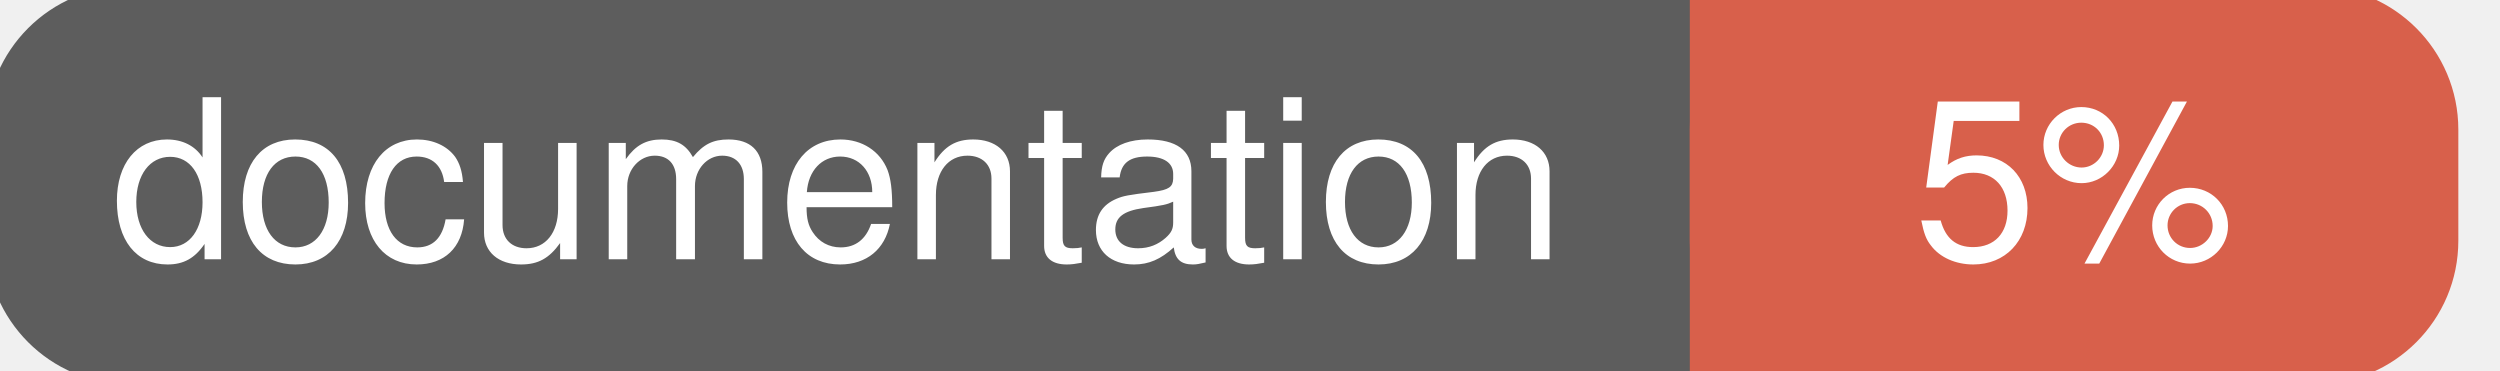
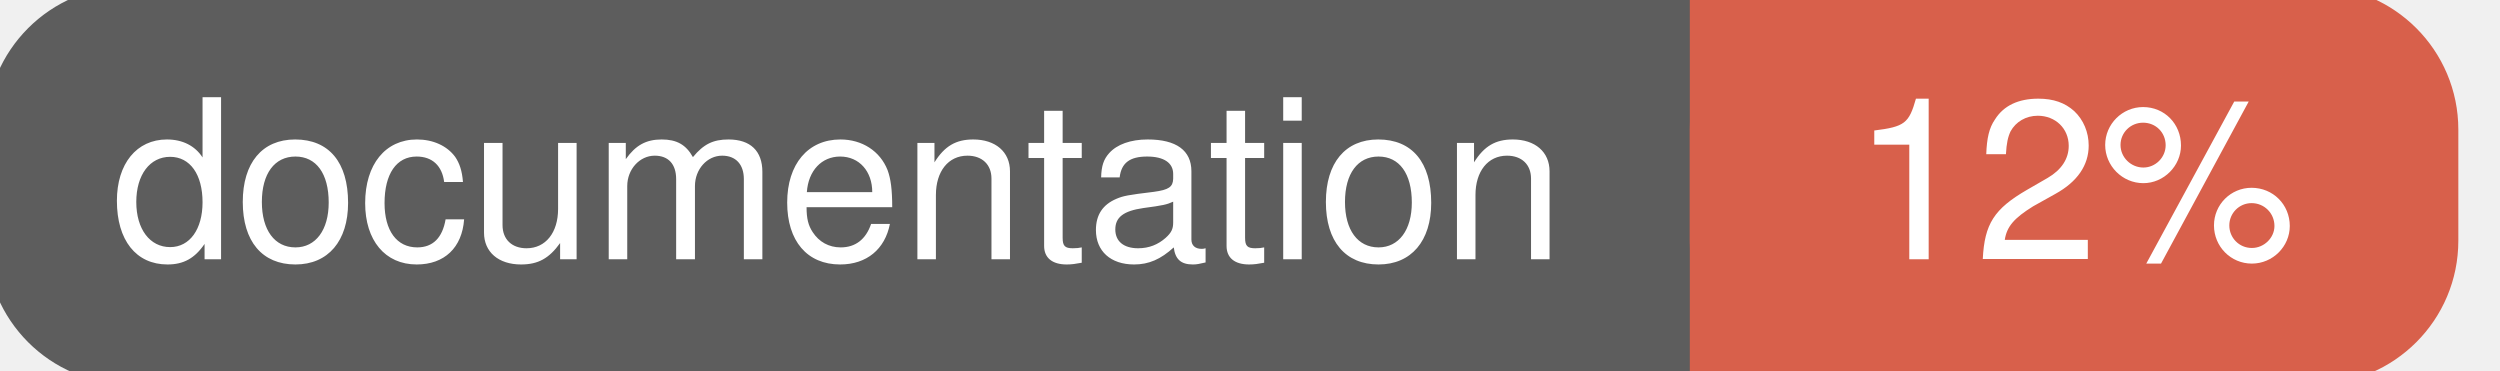
<svg xmlns="http://www.w3.org/2000/svg" width="135" height="20">
  <g>
    <rect id="svg_1" height="20" width="130" y="0" x="0" stroke-width="1.5" stroke="#5d5d5d" fill="#5d5d5d" rx="7" ry="7" />
    <rect id="svg_2" height="20" width="40" y="0" x="92" stroke-width="1.5" stroke="#d8604b" fill="#d8604b" rx="7" ry="7" />
    <rect id="svg_3" height="20" width="22" y="0" x="92" stroke-width="1.5" stroke="#d8604b" fill="#d8604b" />
    <text xml:space="preserve" text-anchor="start" font-family="Helvetica, Arial, sans-serif" font-size="12" id="svg_4" y="14" x="6" stroke-width="0" stroke="#5d5d5d" fill="#ffffff">documentation</text>
-     <text xml:space="preserve" text-anchor="middle" font-family="Helvetica, Arial, sans-serif" font-size="12" id="svg_5" y="14" x="112" stroke-width="0" stroke="#5d5d5d" fill="#ffffff" style="text-anchor: middle">5%</text>
+     <text xml:space="preserve" text-anchor="middle" font-family="Helvetica, Arial, sans-serif" font-size="12" id="svg_5" y="14" x="112" stroke-width="0" stroke="#5d5d5d" fill="#ffffff" style="text-anchor: middle">12%</text>
  </g>
</svg>
